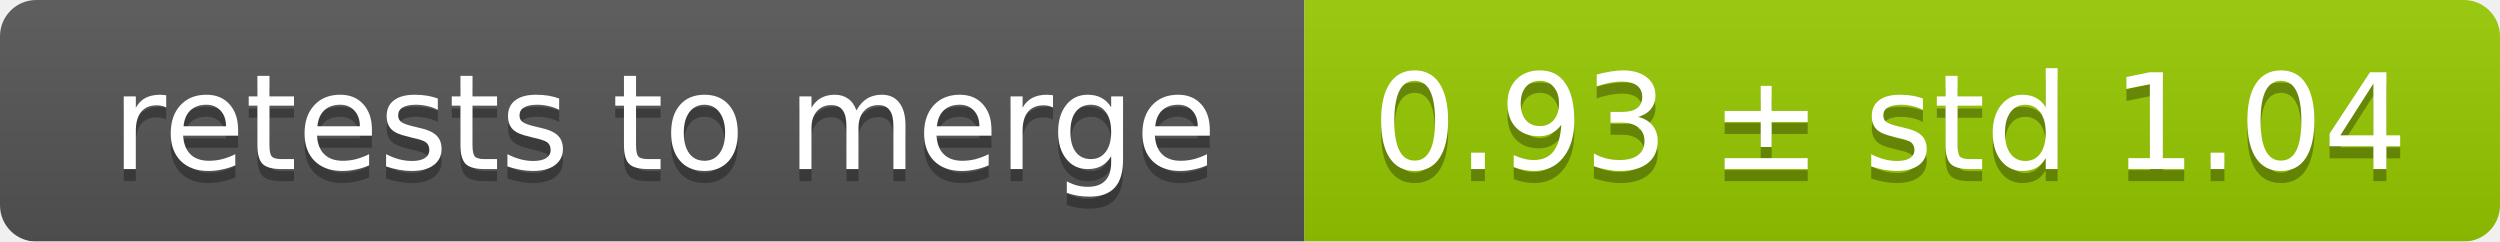
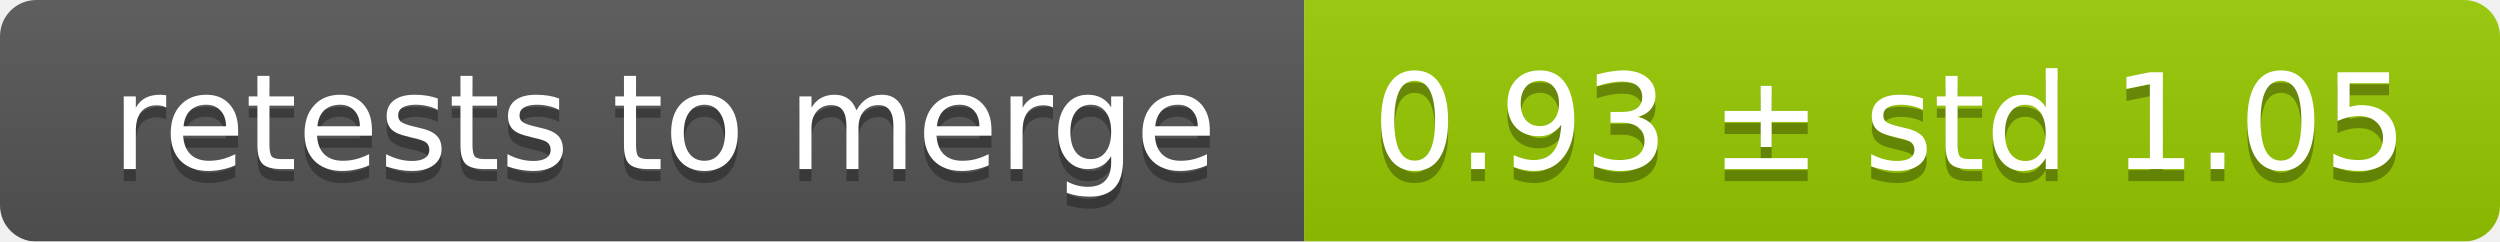
<svg xmlns="http://www.w3.org/2000/svg" width="207" height="20">
  <linearGradient id="smooth" x2="0" y2="100%">
    <stop offset="0" stop-color="#bbb" stop-opacity=".1" />
    <stop offset="1" stop-opacity=".1" />
  </linearGradient>
  <mask id="round">
    <rect width="207" height="20" rx="3" fill="#fff" />
  </mask>
  <g mask="url(#round)">
    <rect width="108" height="20" fill="#555" />
    <rect x="108" width="99" height="20" fill="#97ca00" />
    <rect width="207" height="20" fill="url(#smooth)" />
  </g>
  <g fill="#fff" text-anchor="middle" font-family="DejaVu Sans,Verdana,Geneva,sans-serif" font-size="11">
    <text x="55" y="15" fill="#010101" fill-opacity=".3">retests to merge</text>
    <text x="55" y="14">retests to merge</text>
-     <text x="156.5" y="15" fill="#010101" fill-opacity=".3">0.93 ± std 1.04</text>
-     <text x="156.5" y="14">0.93 ± std 1.04</text>
+     <text x="156.5" y="15" fill="#010101" fill-opacity=".3">0.93 ± std 1.05</text>
+     <text x="156.5" y="14">0.93 ± std 1.05</text>
  </g>
</svg>
